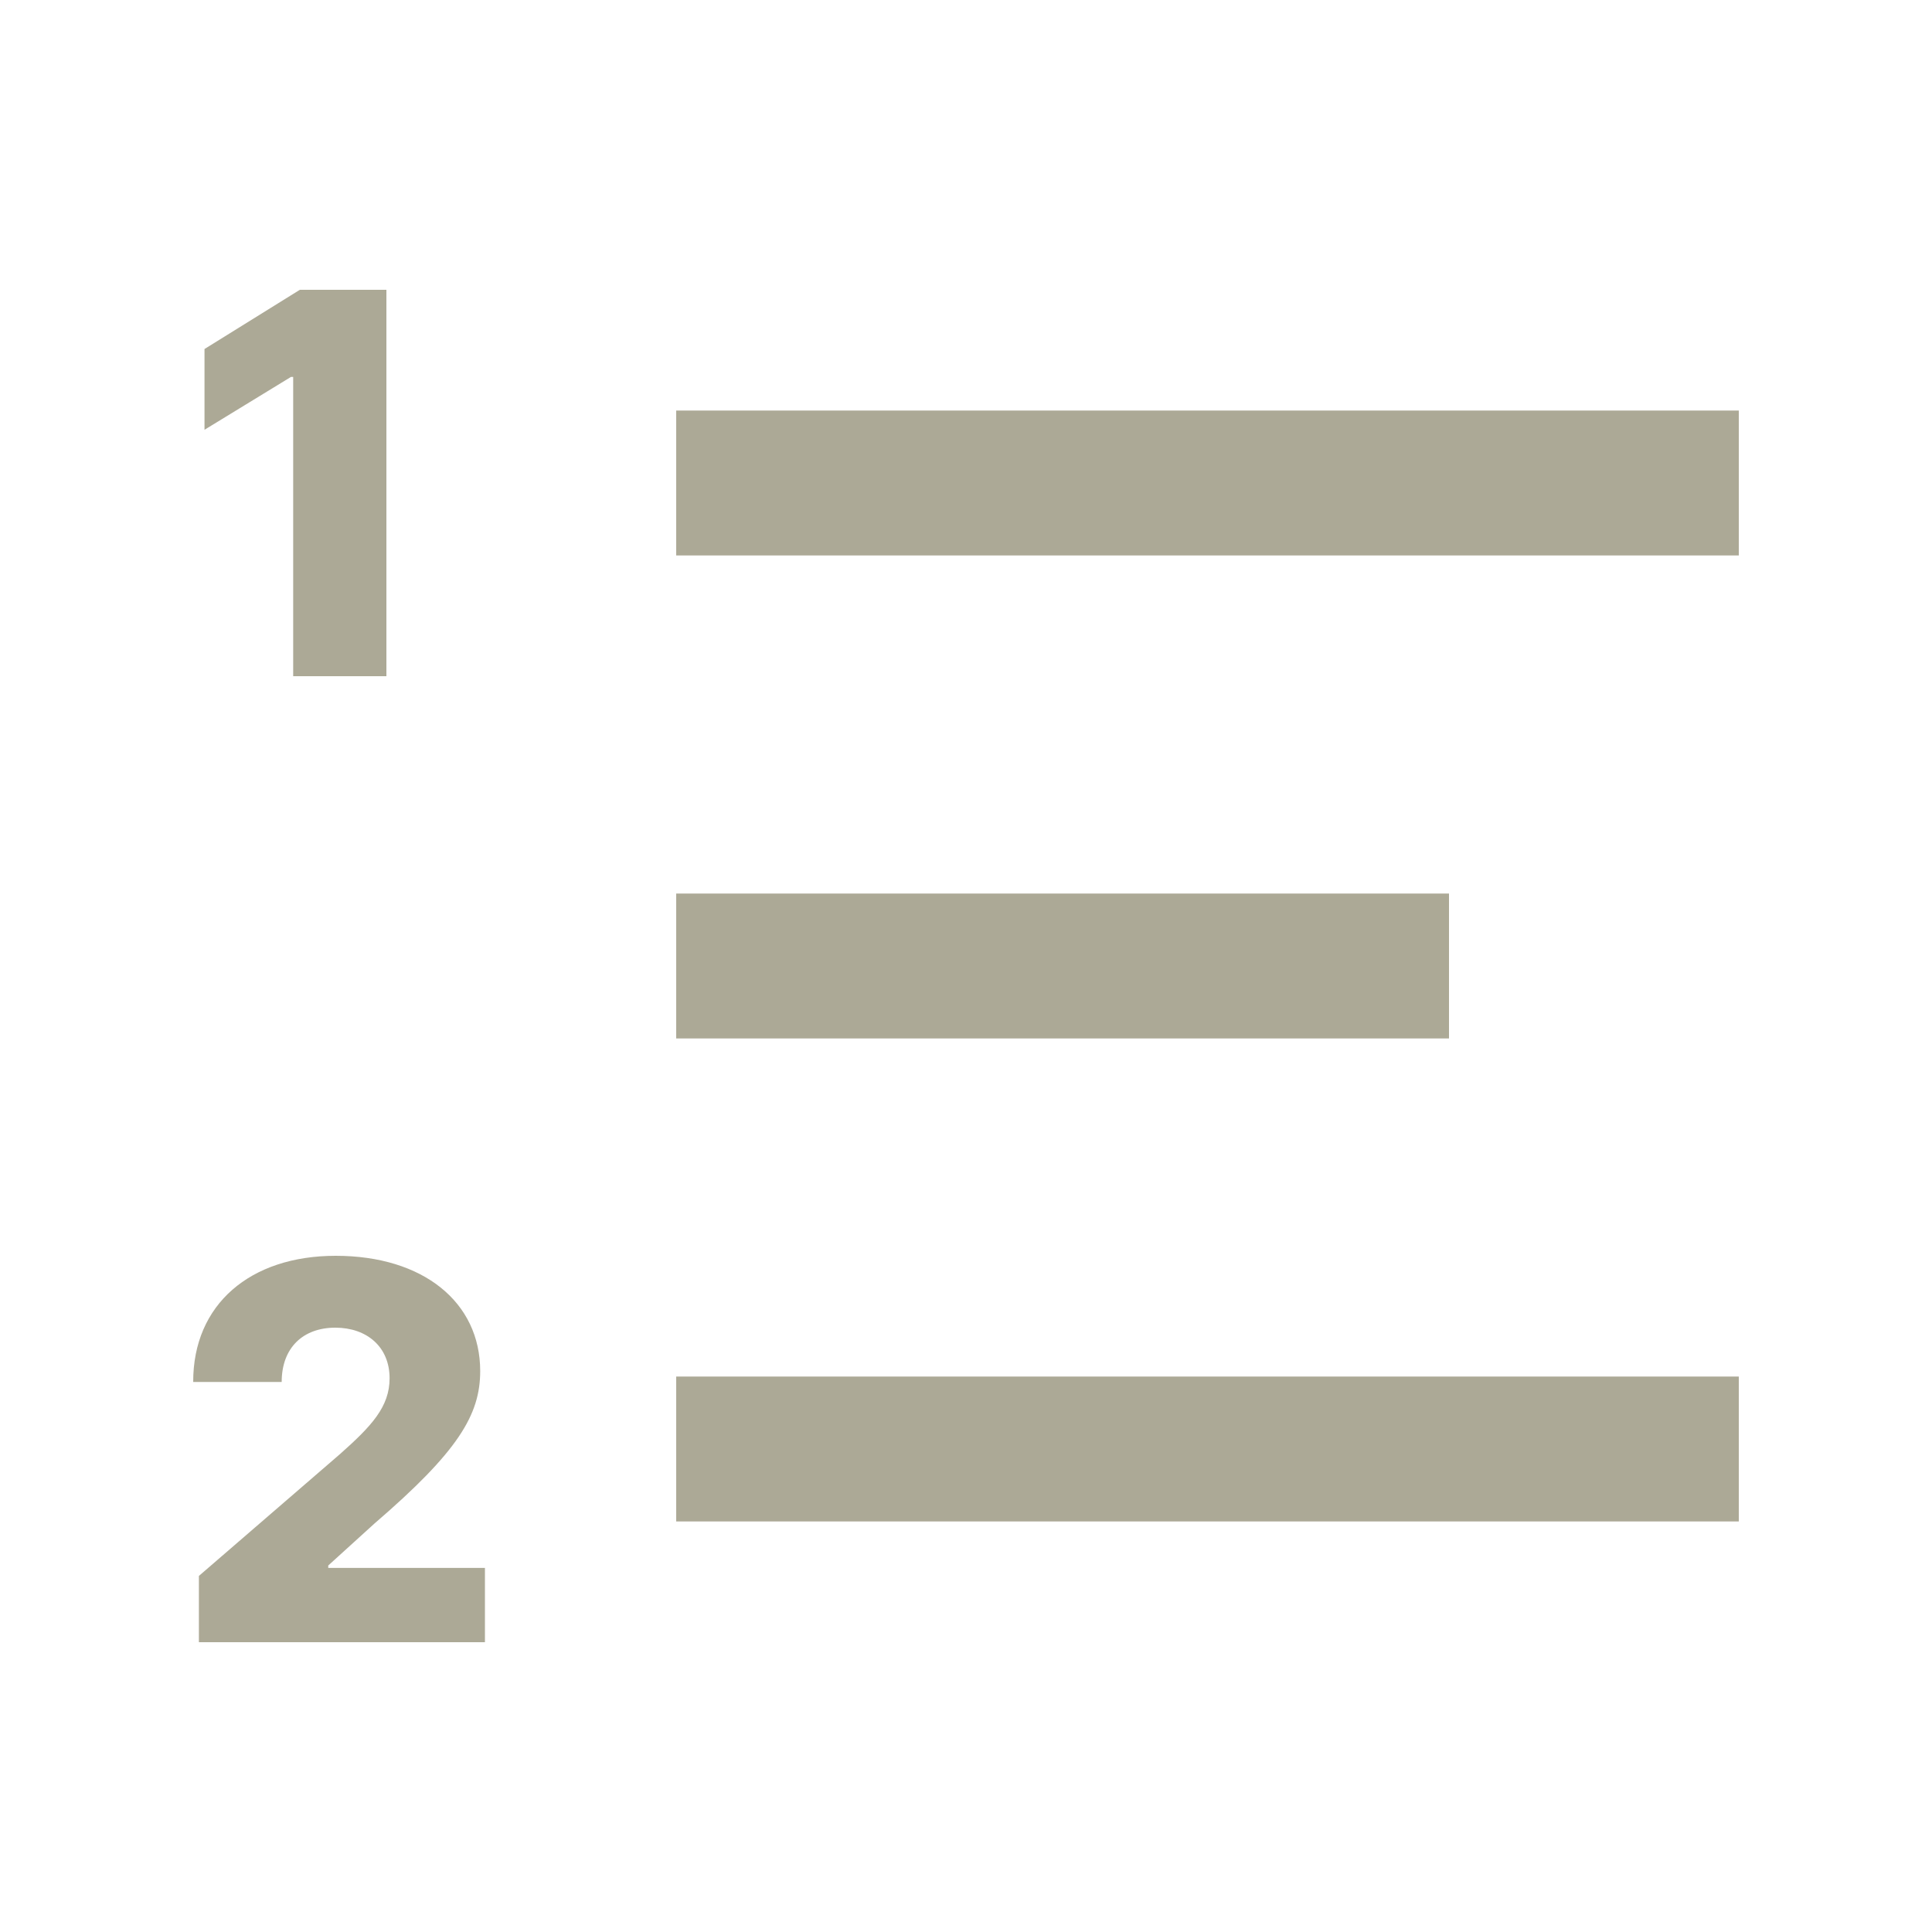
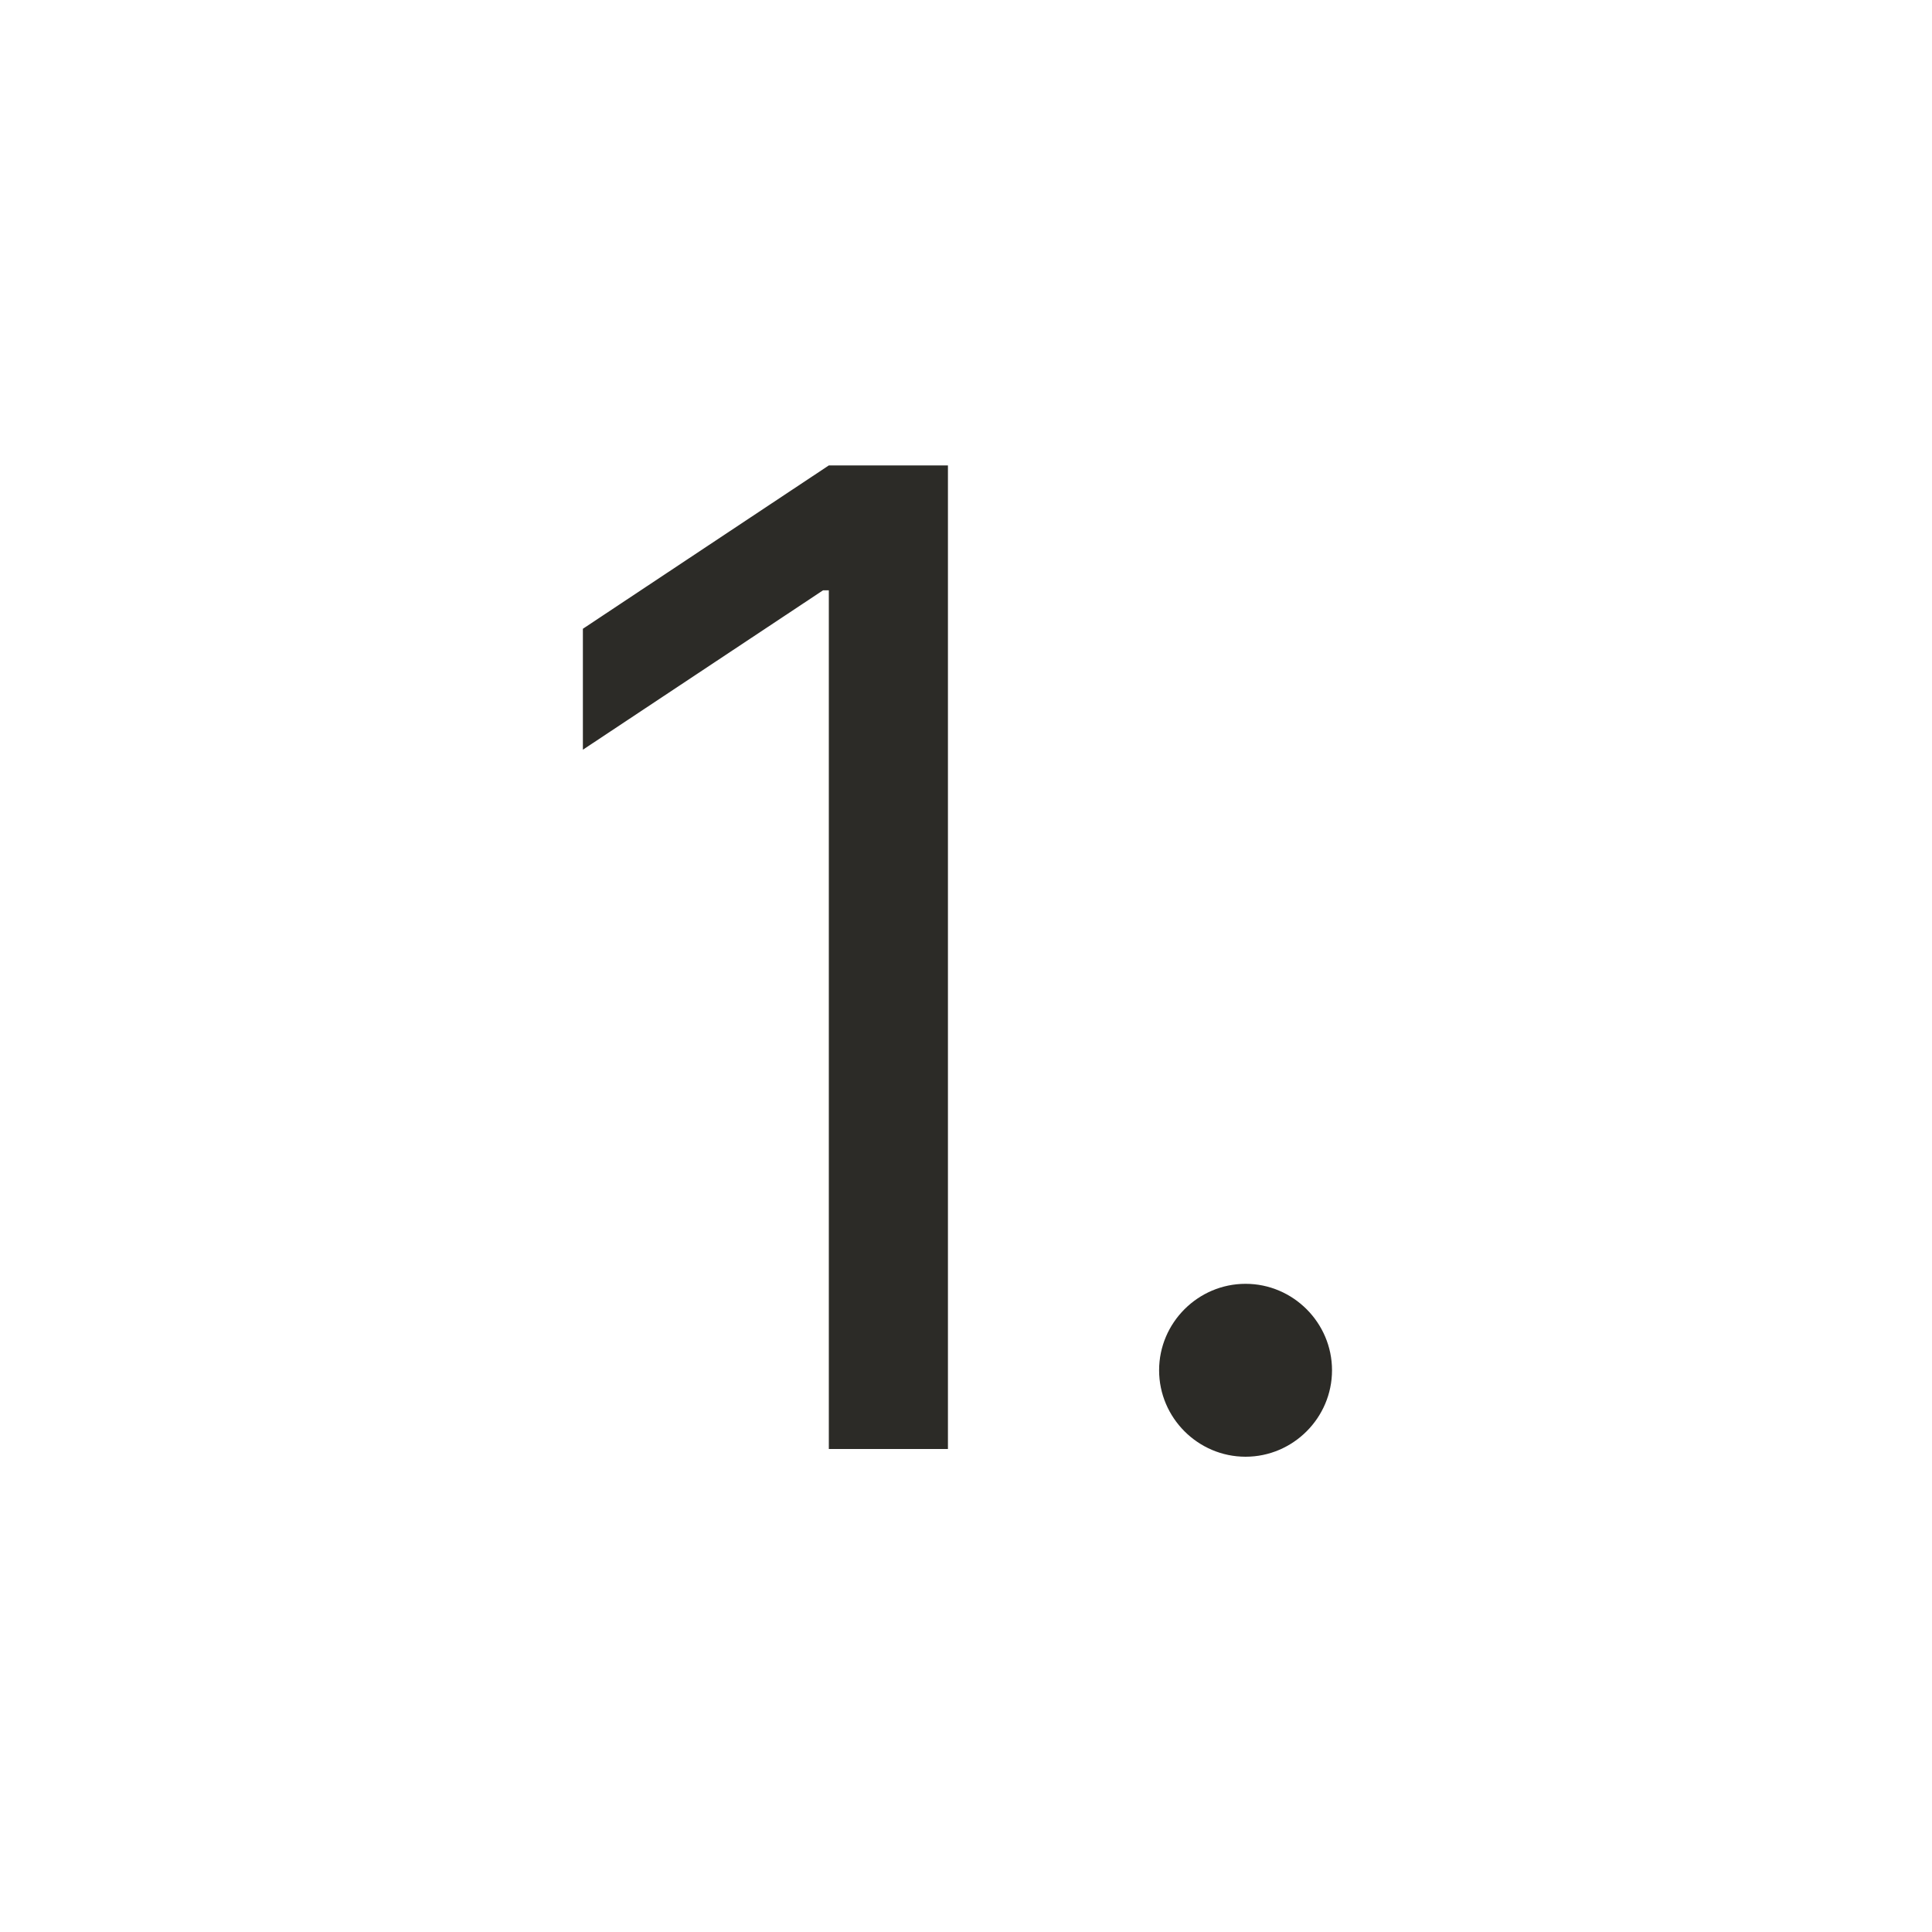
<svg xmlns="http://www.w3.org/2000/svg" width="20" height="20" viewBox="0 0 20 20" fill="none">
-   <path d="M2.059 17H5.02V16.231H3.398V16.206L3.877 15.771C4.744 15.025 4.971 14.646 4.971 14.193C4.971 13.482 4.383 13 3.475 13C2.59 13 1.998 13.503 2 14.306H2.916C2.916 13.95 3.139 13.744 3.471 13.744C3.797 13.744 4.033 13.942 4.033 14.268C4.033 14.563 3.846 14.763 3.518 15.054L2.059 16.314V17Z" fill="#ACA996" />
-   <rect x="7" y="9.25" width="8" height="1.5" fill="#ACA996" />
-   <rect x="7" y="4.25" width="11" height="1.5" fill="#ACA996" />
-   <rect x="7" y="14.25" width="11" height="1.5" fill="#ACA996" />
-   <path d="M4 3H3.104L2.117 3.613V4.449L3.012 3.902H3.035V7H4V3Z" fill="#ACA996" />
+   <path d="M9.813 4.818H8.58L6.034 6.509V7.761L8.52 6.111H8.58V15H9.813V4.818Z" fill="#2C2B27" />
+   <path d="M12.894 15.08C13.386 15.08 13.789 14.677 13.789 14.185C13.789 13.693 13.386 13.29 12.894 13.29C12.402 13.29 11.999 13.693 11.999 14.185C11.999 14.677 12.402 15.08 12.894 15.08Z" fill="#2C2B27" />
</svg>
